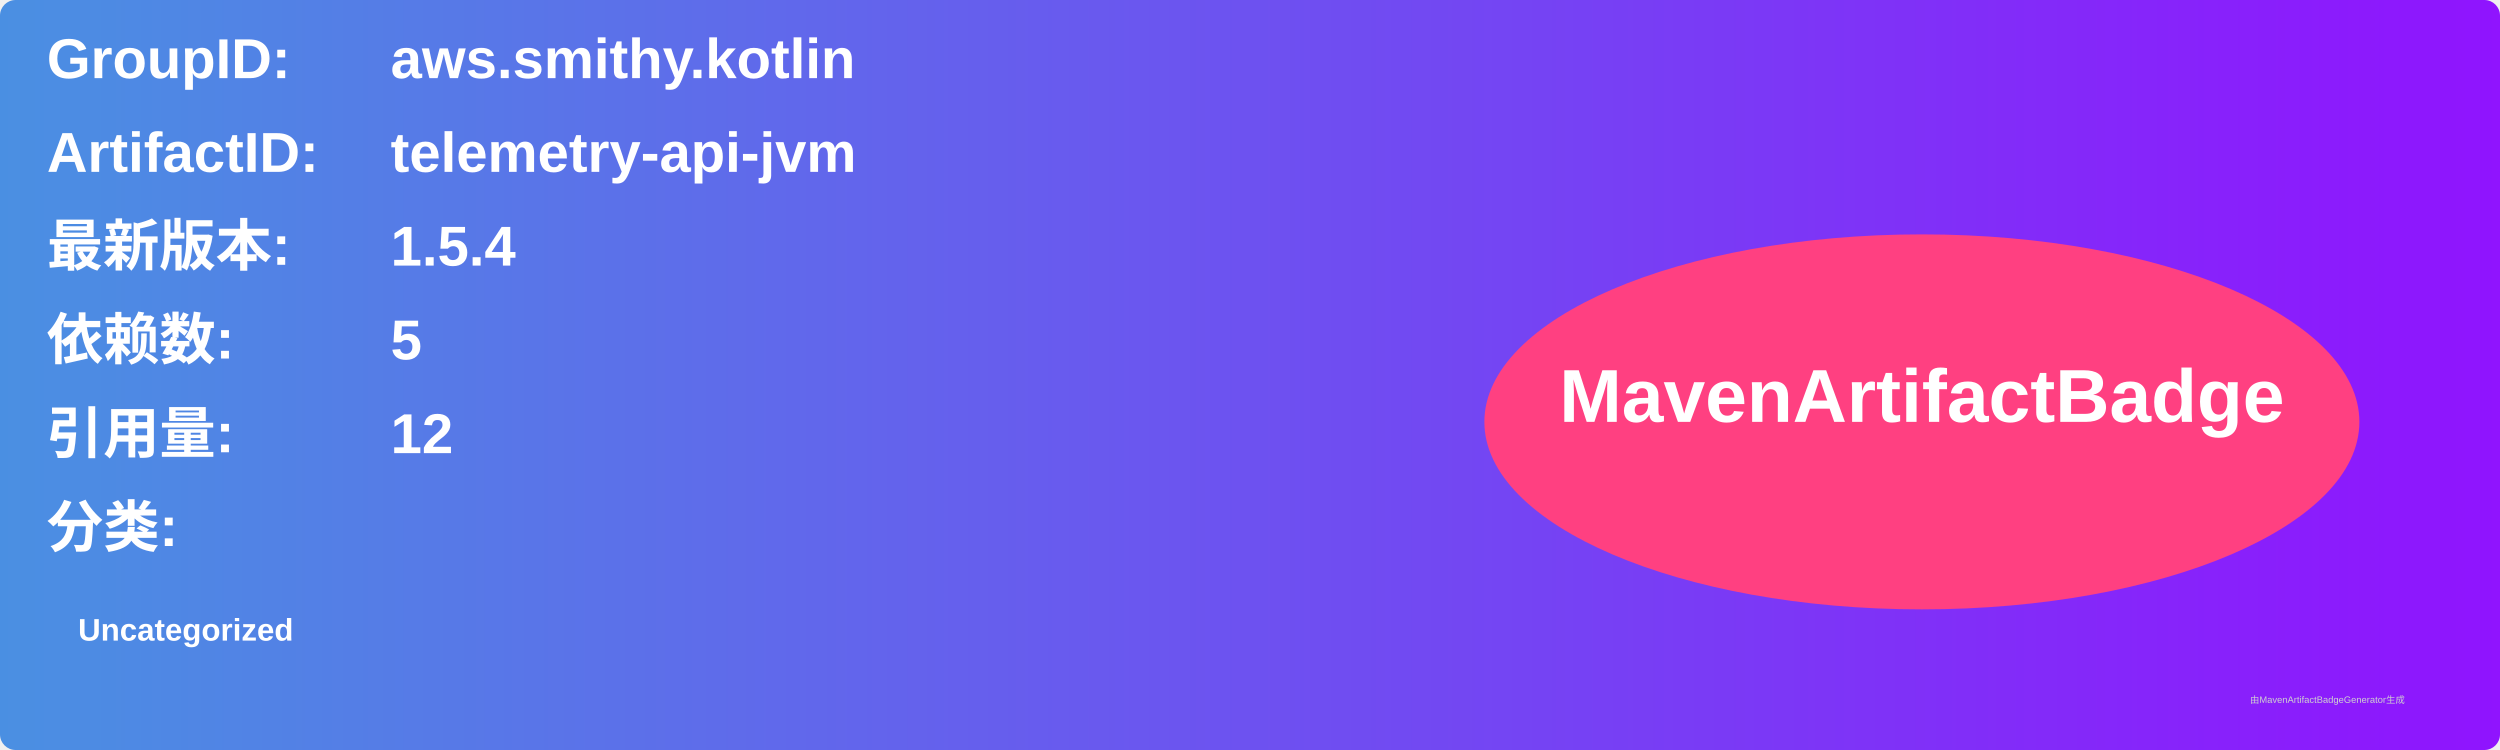
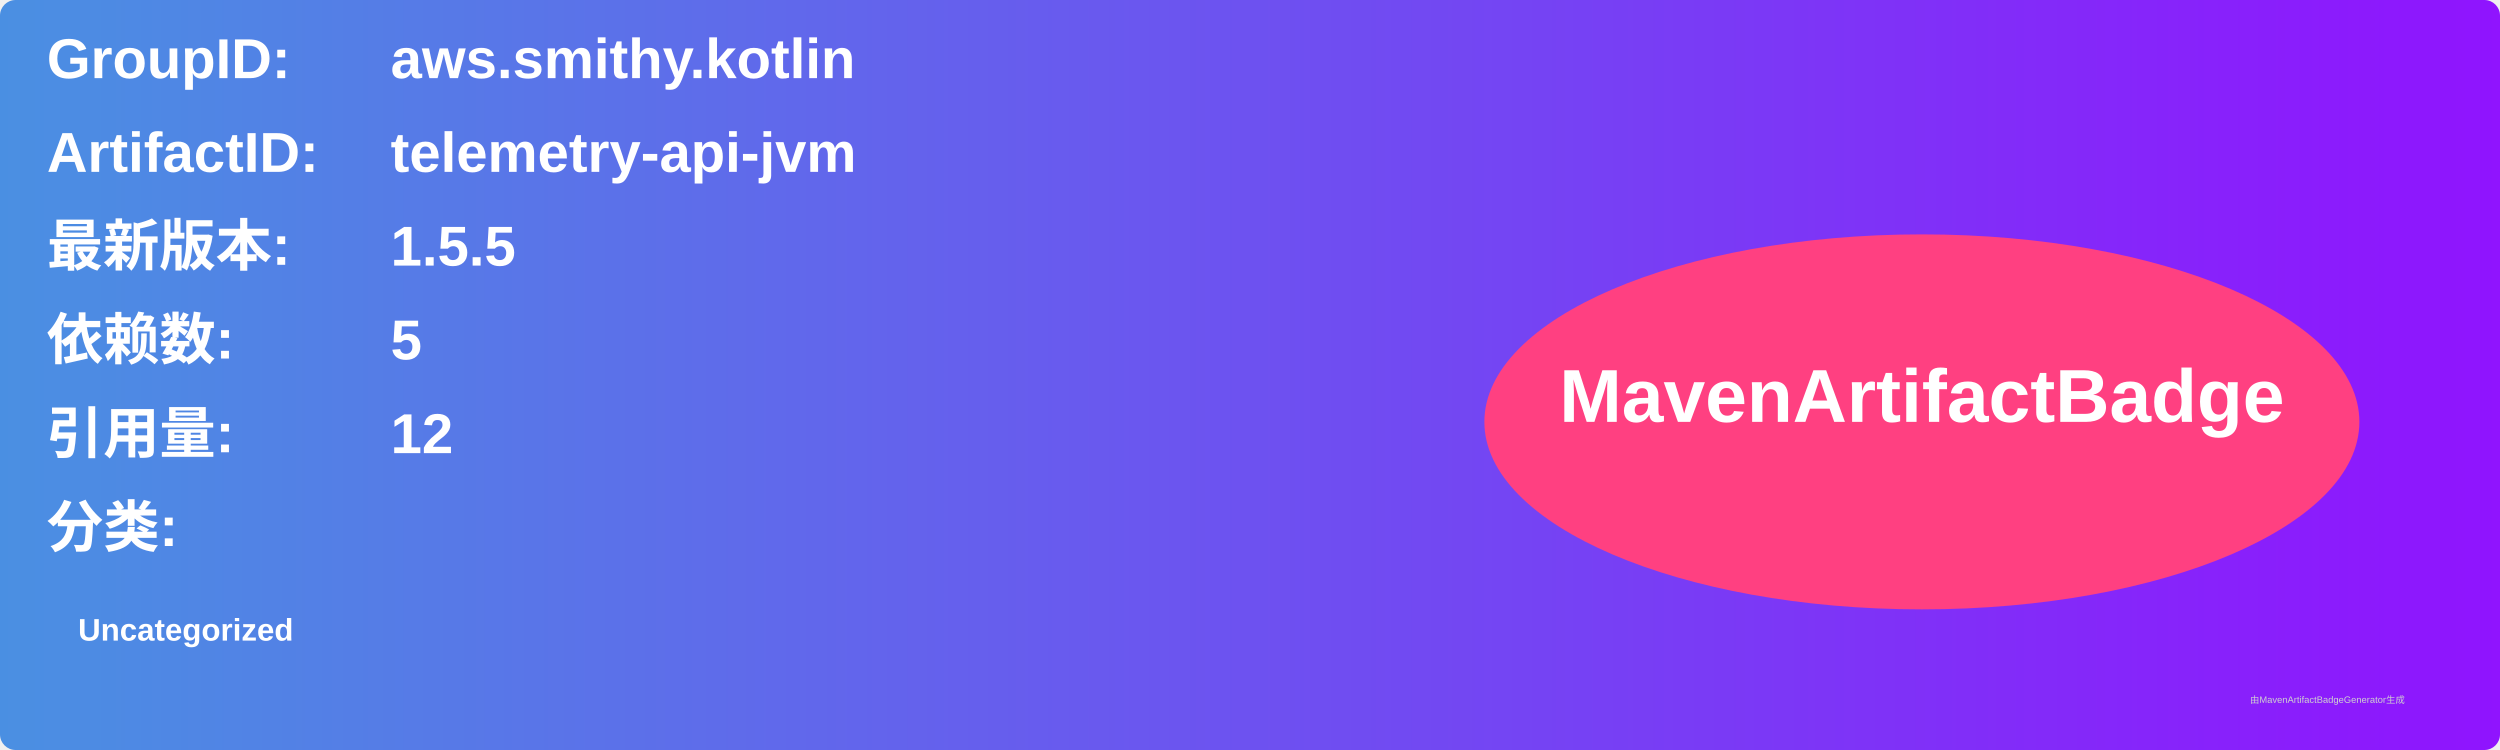
<svg xmlns="http://www.w3.org/2000/svg" width="800" height="240" viewBox="0 0 800 240">
  <linearGradient id="grad" x1="0%" y1="0%" x2="100%" y2="0%">
    <stop offset="0%" stop-color="#4a90e2" />
    <stop offset="100%" stop-color="#9013fe" />
  </linearGradient>
  <rect width="100%" height="100%" rx="5" ry="5" fill="url(#grad)" />
  <g transform="translate(15, 15)">
    <text x="0" y="10" font-family="Arial" font-size="18" fill="white" font-weight="bold" width="260">GroupID:</text>
    <text x="110" y="10" font-family="Arial" font-size="18" fill="white" font-weight="bold" width="460">aws.smithy.kotlin</text>
    <text x="0" y="40" font-family="Arial" font-size="18" fill="white" font-weight="bold" width="260">ArtifactID:</text>
    <text x="110" y="40" font-family="Arial" font-size="18" fill="white" font-weight="bold" width="460">telemetry-api-jvm</text>
    <text x="0" y="70" font-family="Arial" font-size="18" fill="white" font-weight="bold">最新版本:</text>
    <text x="110" y="70" font-family="Arial" font-size="18" fill="white" font-weight="bold">
-       <tspan font-weight="bold">1.5.4</tspan>
+       <tspan font-weight="bold">1.5.5</tspan>
    </text>
    <text x="0" y="100" font-family="Arial" font-size="18" fill="white" font-weight="bold">依赖数: </text>
    <text x="110" y="100" font-family="Arial" font-size="18" fill="white">
      <tspan font-weight="bold">5</tspan>
    </text>
    <text x="0" y="130" font-family="Arial" font-size="18" fill="white" font-weight="bold">引用量: </text>
    <text x="110" y="130" font-family="Arial" font-size="18" fill="white">
      <tspan font-weight="bold">12</tspan>
    </text>
    <text x="0" y="160" font-family="Arial" font-size="18" fill="white" font-weight="bold">分类:</text>
    <text x="10" y="190" font-family="Arial" font-size="10" fill="white">
      <tspan font-weight="bold">Uncategorized</tspan>
    </text>
    <ellipse cx="600" cy="120" rx="140" ry="60" fill="#ff4081" />
    <text x="600" y="120" text-anchor="middle" font-family="Arial" font-size="24" fill="white" font-weight="bold">MavenArtifactBadge</text>
  </g>
  <text x="720" y="225" font-family="Arial" font-size="3" fill="#d0d0d0">由MavenArtifactBadgeGenerator生成</text>
</svg>
